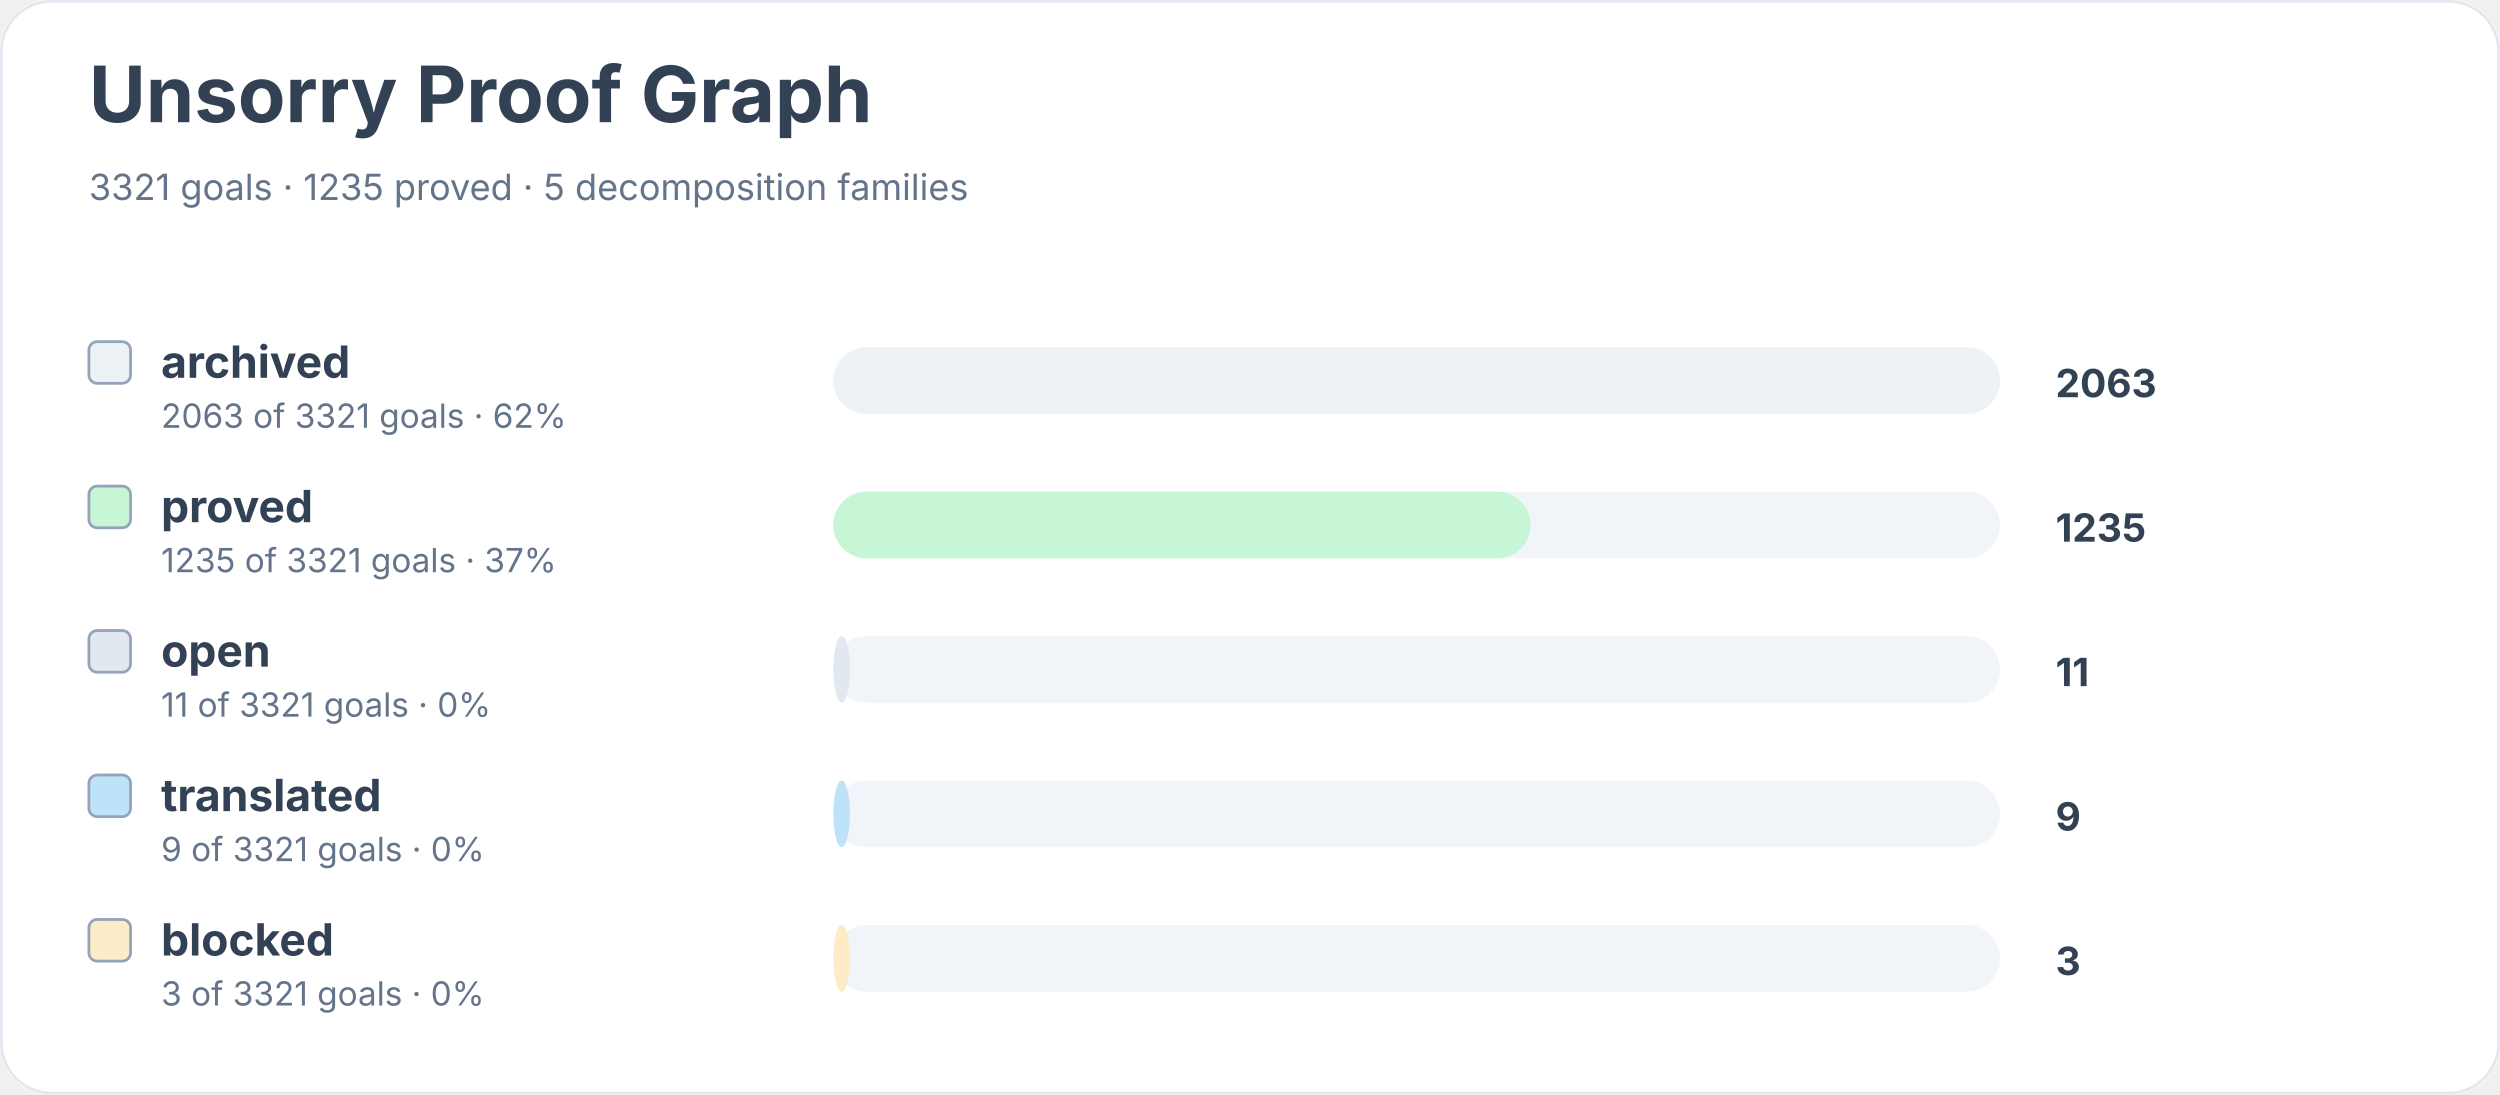
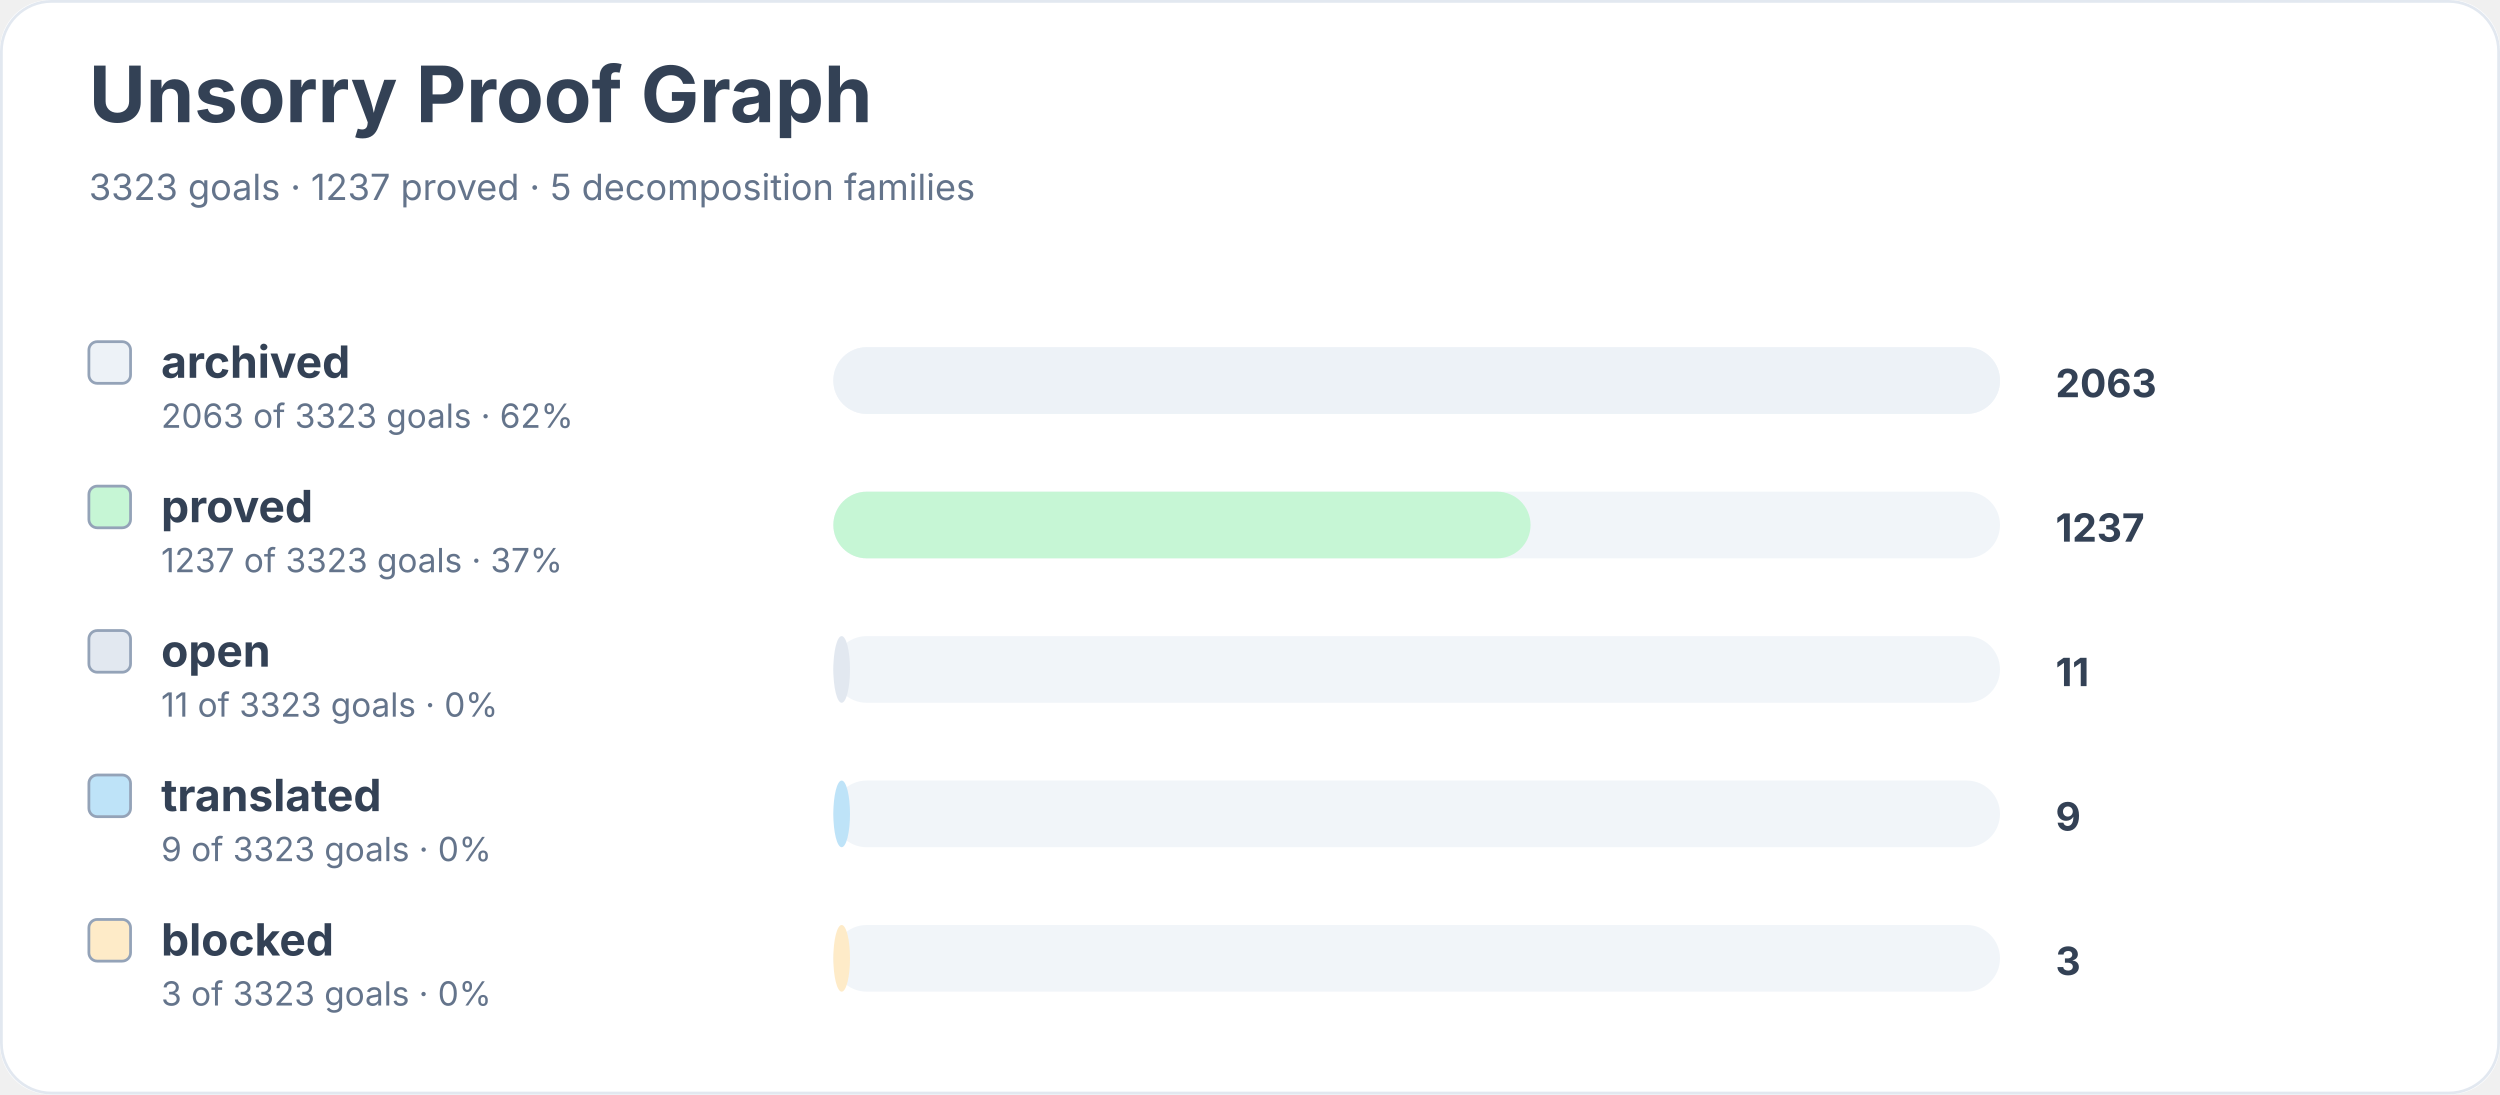
<svg xmlns="http://www.w3.org/2000/svg" width="900" height="394" viewBox="0 0 900 394" role="img" aria-labelledby="title desc">
  <rect width="900" height="100%" rx="18" fill="#ffffff" />
  <rect x="0.5" y="0.5" width="899" height="393" rx="18" fill="none" stroke="#e2e8f0" />
  <text x="32" y="44" font-family="Inter, system-ui, sans-serif" font-size="28" font-weight="700" fill="#334155">Unsorry Proof Graph</text>
-   <text x="32" y="72" font-family="Inter, system-ui, sans-serif" font-size="13" fill="#64748b">3321 goals · 1235 proved · 5 decomposition families</text>
+   <text x="32" y="72" font-family="Inter, system-ui, sans-serif" font-size="13" fill="#64748b">3323 goals · 1237 proved · 5 decomposition families</text>
  <rect x="32" y="123" width="15" height="15" rx="3" fill="#edf2f7" stroke="#94a3b8" />
  <text x="58" y="136" font-family="Inter, system-ui, sans-serif" font-size="16" font-weight="650" fill="#334155">archived</text>
-   <text x="58" y="154" font-family="Inter, system-ui, sans-serif" font-size="12" fill="#64748b">2063 of 3321 goals · 62%</text>
+   <text x="58" y="154" font-family="Inter, system-ui, sans-serif" font-size="12" fill="#64748b">2063 of 3323 goals · 62%</text>
  <rect x="300" y="125" width="420" height="24" rx="12" fill="#f1f5f9" />
  <rect x="300" y="125" width="420" height="24" rx="12" fill="#edf2f7" />
  <text x="740" y="143" font-family="Inter, system-ui, sans-serif" font-size="14" font-weight="700" fill="#334155">2063</text>
  <rect x="32" y="175" width="15" height="15" rx="3" fill="#c6f6d5" stroke="#94a3b8" />
  <text x="58" y="188" font-family="Inter, system-ui, sans-serif" font-size="16" font-weight="650" fill="#334155">proved</text>
-   <text x="58" y="206" font-family="Inter, system-ui, sans-serif" font-size="12" fill="#64748b">1235 of 3321 goals · 37%</text>
+   <text x="58" y="206" font-family="Inter, system-ui, sans-serif" font-size="12" fill="#64748b">1237 of 3323 goals · 37%</text>
  <rect x="300" y="177" width="420" height="24" rx="12" fill="#f1f5f9" />
  <rect x="300" y="177" width="251" height="24" rx="12" fill="#c6f6d5" />
-   <text x="740" y="195" font-family="Inter, system-ui, sans-serif" font-size="14" font-weight="700" fill="#334155">1235</text>
+   <text x="740" y="195" font-family="Inter, system-ui, sans-serif" font-size="14" font-weight="700" fill="#334155">1237</text>
  <rect x="32" y="227" width="15" height="15" rx="3" fill="#e2e8f0" stroke="#94a3b8" />
  <text x="58" y="240" font-family="Inter, system-ui, sans-serif" font-size="16" font-weight="650" fill="#334155">open</text>
-   <text x="58" y="258" font-family="Inter, system-ui, sans-serif" font-size="12" fill="#64748b">11 of 3321 goals · 0%</text>
+   <text x="58" y="258" font-family="Inter, system-ui, sans-serif" font-size="12" fill="#64748b">11 of 3323 goals · 0%</text>
  <rect x="300" y="229" width="420" height="24" rx="12" fill="#f1f5f9" />
  <rect x="300" y="229" width="6" height="24" rx="12" fill="#e2e8f0" />
  <text x="740" y="247" font-family="Inter, system-ui, sans-serif" font-size="14" font-weight="700" fill="#334155">11</text>
  <rect x="32" y="279" width="15" height="15" rx="3" fill="#bee3f8" stroke="#94a3b8" />
  <text x="58" y="292" font-family="Inter, system-ui, sans-serif" font-size="16" font-weight="650" fill="#334155">translated</text>
-   <text x="58" y="310" font-family="Inter, system-ui, sans-serif" font-size="12" fill="#64748b">9 of 3321 goals · 0%</text>
+   <text x="58" y="310" font-family="Inter, system-ui, sans-serif" font-size="12" fill="#64748b">9 of 3323 goals · 0%</text>
  <rect x="300" y="281" width="420" height="24" rx="12" fill="#f1f5f9" />
  <rect x="300" y="281" width="6" height="24" rx="12" fill="#bee3f8" />
  <text x="740" y="299" font-family="Inter, system-ui, sans-serif" font-size="14" font-weight="700" fill="#334155">9</text>
  <rect x="32" y="331" width="15" height="15" rx="3" fill="#feebc8" stroke="#94a3b8" />
  <text x="58" y="344" font-family="Inter, system-ui, sans-serif" font-size="16" font-weight="650" fill="#334155">blocked</text>
-   <text x="58" y="362" font-family="Inter, system-ui, sans-serif" font-size="12" fill="#64748b">3 of 3321 goals · 0%</text>
+   <text x="58" y="362" font-family="Inter, system-ui, sans-serif" font-size="12" fill="#64748b">3 of 3323 goals · 0%</text>
  <rect x="300" y="333" width="420" height="24" rx="12" fill="#f1f5f9" />
  <rect x="300" y="333" width="6" height="24" rx="12" fill="#feebc8" />
  <text x="740" y="351" font-family="Inter, system-ui, sans-serif" font-size="14" font-weight="700" fill="#334155">3</text>
</svg>
